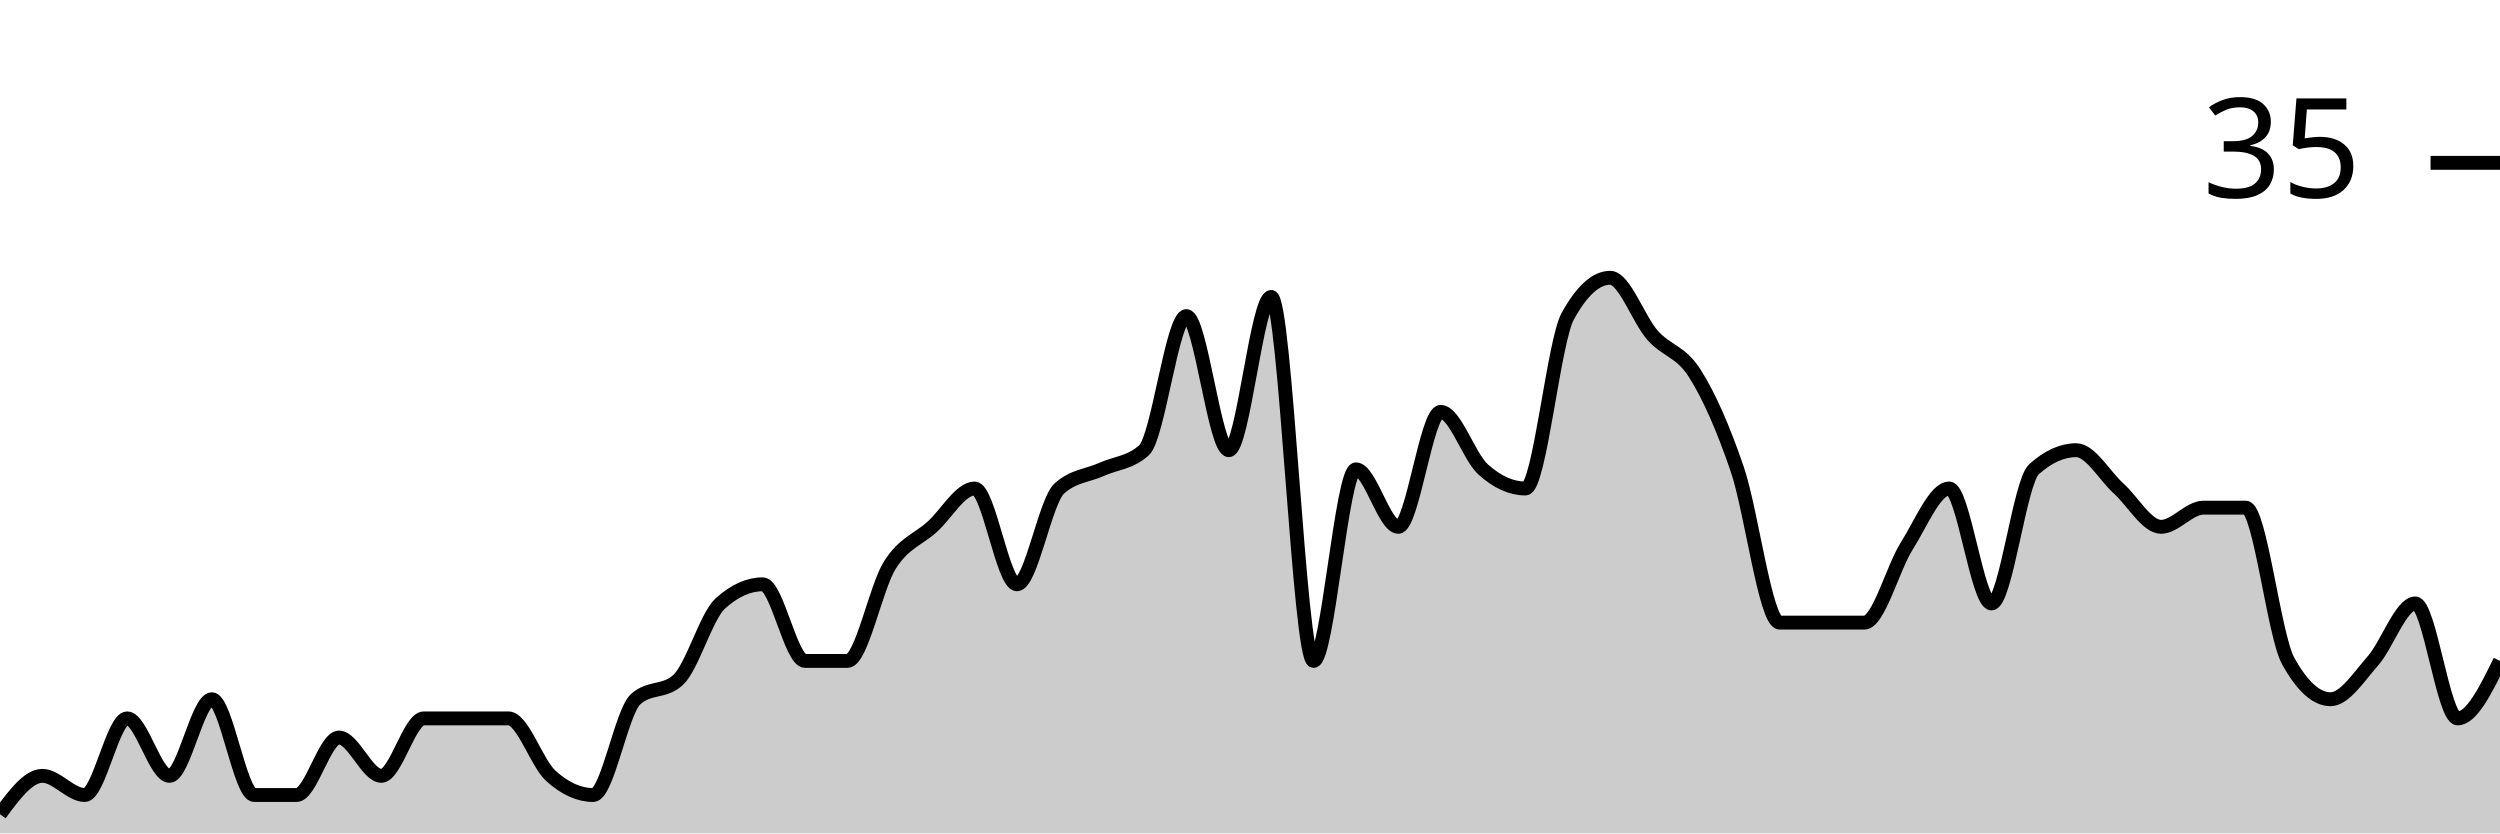
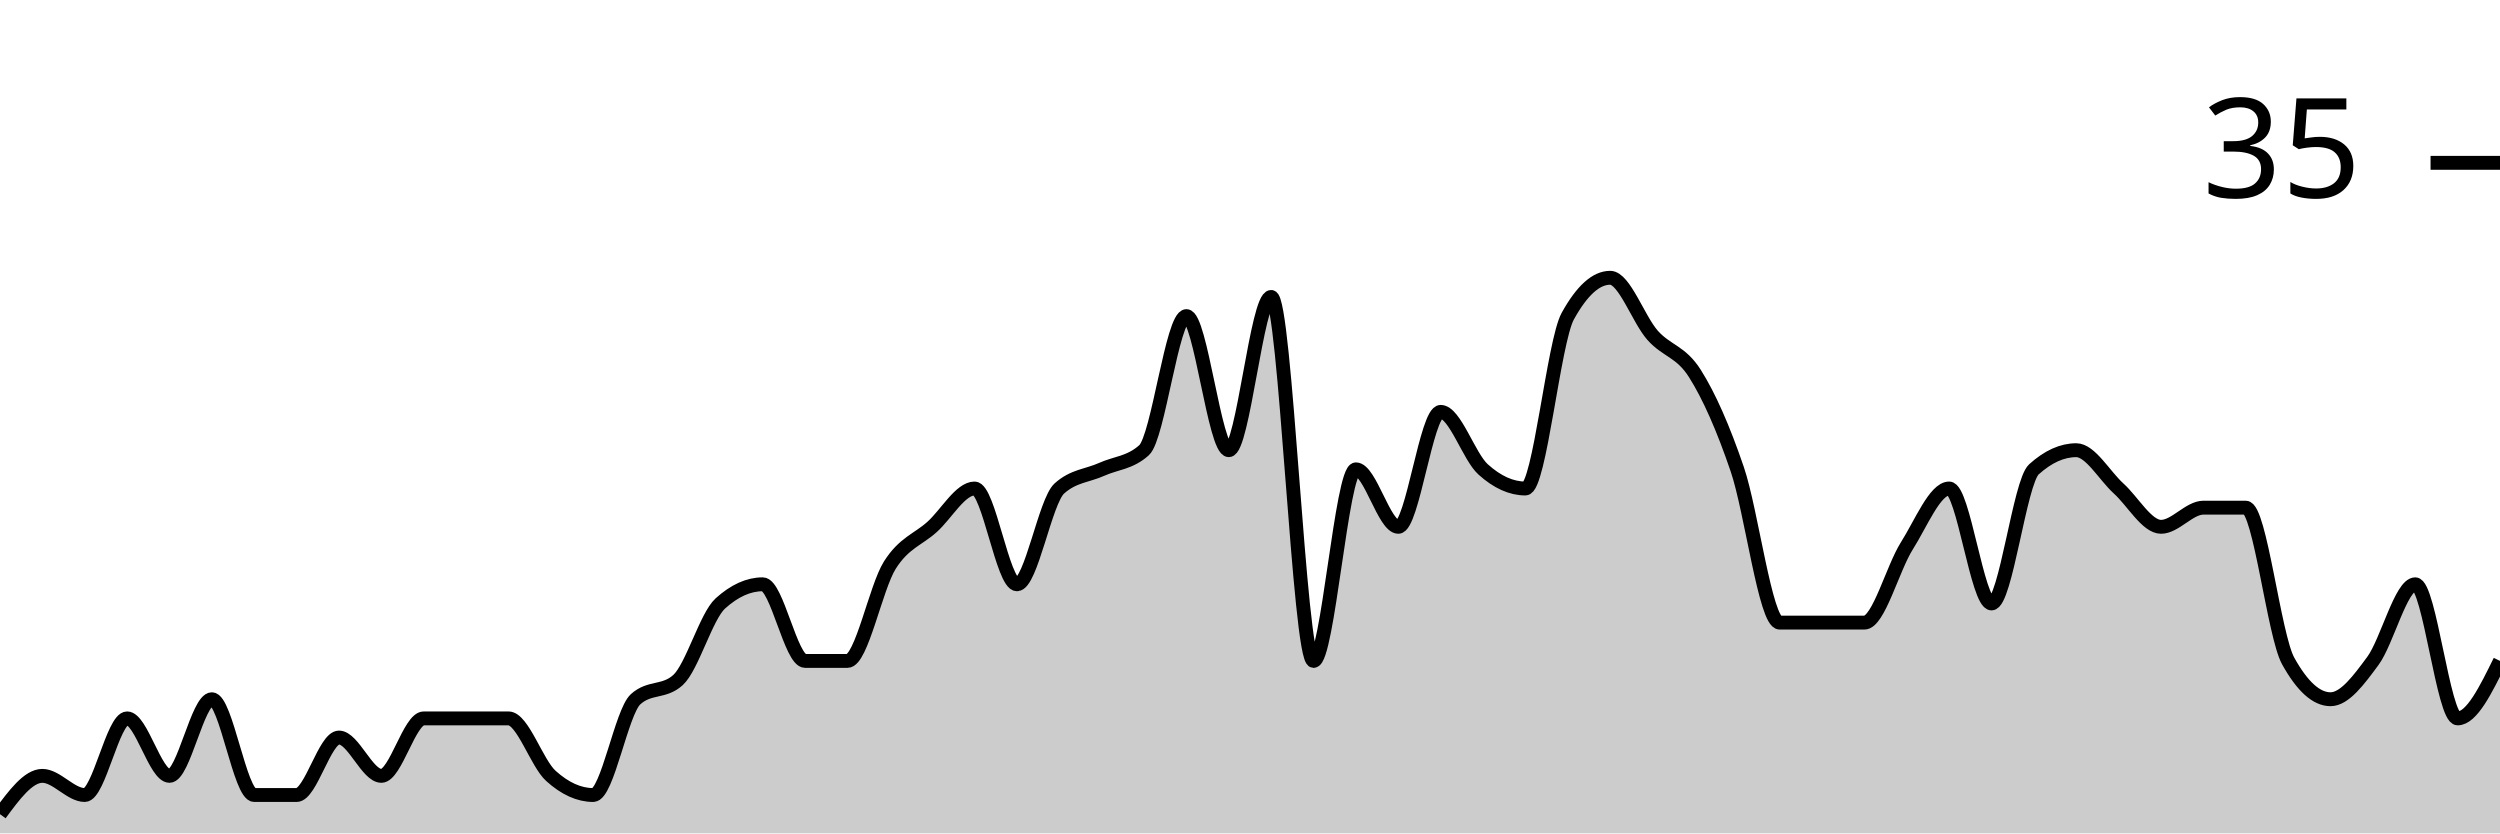
<svg xmlns="http://www.w3.org/2000/svg" viewBox="0 0 180 60">
  <g transform="translate(0,20)">
-     <path class="area" fill="rgba(0, 0, 0, 0.2)" d="M0,38.621C1.017,37.241,2.034,35.862,3.051,35.862C4.068,35.862,5.085,37.241,6.102,37.241C7.119,37.241,8.136,31.724,9.153,31.724C10.169,31.724,11.186,35.862,12.203,35.862C13.22,35.862,14.237,30.345,15.254,30.345C16.271,30.345,17.288,37.241,18.305,37.241C19.322,37.241,20.339,37.241,21.356,37.241C22.373,37.241,23.39,33.103,24.407,33.103C25.424,33.103,26.441,35.862,27.458,35.862C28.475,35.862,29.492,31.724,30.508,31.724C31.525,31.724,32.542,31.724,33.559,31.724C34.576,31.724,35.593,31.724,36.61,31.724C37.627,31.724,38.644,34.943,39.661,35.862C40.678,36.782,41.695,37.241,42.712,37.241C43.729,37.241,44.746,31.264,45.763,30.345C46.78,29.425,47.797,29.885,48.814,28.966C49.831,28.046,50.847,24.368,51.864,23.448C52.881,22.529,53.898,22.069,54.915,22.069C55.932,22.069,56.949,27.586,57.966,27.586C58.983,27.586,60,27.586,61.017,27.586C62.034,27.586,63.051,22.299,64.068,20.69C65.085,19.08,66.102,18.851,67.119,17.931C68.136,17.011,69.153,15.172,70.169,15.172C71.186,15.172,72.203,22.069,73.22,22.069C74.237,22.069,75.254,16.092,76.271,15.172C77.288,14.253,78.305,14.253,79.322,13.793C80.339,13.333,81.356,13.333,82.373,12.414C83.39,11.494,84.407,2.759,85.424,2.759C86.441,2.759,87.458,12.414,88.475,12.414C89.492,12.414,90.508,1.379,91.525,1.379C92.542,1.379,93.559,27.586,94.576,27.586C95.593,27.586,96.61,13.793,97.627,13.793C98.644,13.793,99.661,17.931,100.678,17.931C101.695,17.931,102.712,9.655,103.729,9.655C104.746,9.655,105.763,12.874,106.78,13.793C107.797,14.713,108.814,15.172,109.831,15.172C110.847,15.172,111.864,4.598,112.881,2.759C113.898,0.92,114.915,0,115.932,0C116.949,0,117.966,2.989,118.983,4.138C120,5.287,121.017,5.287,122.034,6.897C123.051,8.506,124.068,10.805,125.085,13.793C126.102,16.782,127.119,24.828,128.136,24.828C129.153,24.828,130.169,24.828,131.186,24.828C132.203,24.828,133.22,24.828,134.237,24.828C135.254,24.828,136.271,20.92,137.288,19.31C138.305,17.701,139.322,15.172,140.339,15.172C141.356,15.172,142.373,23.448,143.39,23.448C144.407,23.448,145.424,14.713,146.441,13.793C147.458,12.874,148.475,12.414,149.492,12.414C150.508,12.414,151.525,14.253,152.542,15.172C153.559,16.092,154.576,17.931,155.593,17.931C156.61,17.931,157.627,16.552,158.644,16.552C159.661,16.552,160.678,16.552,161.695,16.552C162.712,16.552,163.729,25.747,164.746,27.586C165.763,29.425,166.78,30.345,167.797,30.345C168.814,30.345,169.831,28.736,170.847,27.586C171.864,26.437,172.881,23.448,173.898,23.448C174.915,23.448,175.932,31.724,176.949,31.724C177.966,31.724,178.983,29.655,180,27.586L180,40C178.983,40,177.966,40,176.949,40C175.932,40,174.915,40,173.898,40C172.881,40,171.864,40,170.847,40C169.831,40,168.814,40,167.797,40C166.78,40,165.763,40,164.746,40C163.729,40,162.712,40,161.695,40C160.678,40,159.661,40,158.644,40C157.627,40,156.61,40,155.593,40C154.576,40,153.559,40,152.542,40C151.525,40,150.508,40,149.492,40C148.475,40,147.458,40,146.441,40C145.424,40,144.407,40,143.39,40C142.373,40,141.356,40,140.339,40C139.322,40,138.305,40,137.288,40C136.271,40,135.254,40,134.237,40C133.22,40,132.203,40,131.186,40C130.169,40,129.153,40,128.136,40C127.119,40,126.102,40,125.085,40C124.068,40,123.051,40,122.034,40C121.017,40,120,40,118.983,40C117.966,40,116.949,40,115.932,40C114.915,40,113.898,40,112.881,40C111.864,40,110.847,40,109.831,40C108.814,40,107.797,40,106.78,40C105.763,40,104.746,40,103.729,40C102.712,40,101.695,40,100.678,40C99.661,40,98.644,40,97.627,40C96.61,40,95.593,40,94.576,40C93.559,40,92.542,40,91.525,40C90.508,40,89.492,40,88.475,40C87.458,40,86.441,40,85.424,40C84.407,40,83.39,40,82.373,40C81.356,40,80.339,40,79.322,40C78.305,40,77.288,40,76.271,40C75.254,40,74.237,40,73.22,40C72.203,40,71.186,40,70.169,40C69.153,40,68.136,40,67.119,40C66.102,40,65.085,40,64.068,40C63.051,40,62.034,40,61.017,40C60,40,58.983,40,57.966,40C56.949,40,55.932,40,54.915,40C53.898,40,52.881,40,51.864,40C50.847,40,49.831,40,48.814,40C47.797,40,46.78,40,45.763,40C44.746,40,43.729,40,42.712,40C41.695,40,40.678,40,39.661,40C38.644,40,37.627,40,36.61,40C35.593,40,34.576,40,33.559,40C32.542,40,31.525,40,30.508,40C29.492,40,28.475,40,27.458,40C26.441,40,25.424,40,24.407,40C23.39,40,22.373,40,21.356,40C20.339,40,19.322,40,18.305,40C17.288,40,16.271,40,15.254,40C14.237,40,13.22,40,12.203,40C11.186,40,10.169,40,9.153,40C8.136,40,7.119,40,6.102,40C5.085,40,4.068,40,3.051,40C2.034,40,1.017,40,0,40Z" />
-     <path class="line" stroke="black" fill="none" d="M0,38.621C1.017,37.241,2.034,35.862,3.051,35.862C4.068,35.862,5.085,37.241,6.102,37.241C7.119,37.241,8.136,31.724,9.153,31.724C10.169,31.724,11.186,35.862,12.203,35.862C13.22,35.862,14.237,30.345,15.254,30.345C16.271,30.345,17.288,37.241,18.305,37.241C19.322,37.241,20.339,37.241,21.356,37.241C22.373,37.241,23.39,33.103,24.407,33.103C25.424,33.103,26.441,35.862,27.458,35.862C28.475,35.862,29.492,31.724,30.508,31.724C31.525,31.724,32.542,31.724,33.559,31.724C34.576,31.724,35.593,31.724,36.61,31.724C37.627,31.724,38.644,34.943,39.661,35.862C40.678,36.782,41.695,37.241,42.712,37.241C43.729,37.241,44.746,31.264,45.763,30.345C46.78,29.425,47.797,29.885,48.814,28.966C49.831,28.046,50.847,24.368,51.864,23.448C52.881,22.529,53.898,22.069,54.915,22.069C55.932,22.069,56.949,27.586,57.966,27.586C58.983,27.586,60,27.586,61.017,27.586C62.034,27.586,63.051,22.299,64.068,20.69C65.085,19.08,66.102,18.851,67.119,17.931C68.136,17.011,69.153,15.172,70.169,15.172C71.186,15.172,72.203,22.069,73.22,22.069C74.237,22.069,75.254,16.092,76.271,15.172C77.288,14.253,78.305,14.253,79.322,13.793C80.339,13.333,81.356,13.333,82.373,12.414C83.39,11.494,84.407,2.759,85.424,2.759C86.441,2.759,87.458,12.414,88.475,12.414C89.492,12.414,90.508,1.379,91.525,1.379C92.542,1.379,93.559,27.586,94.576,27.586C95.593,27.586,96.61,13.793,97.627,13.793C98.644,13.793,99.661,17.931,100.678,17.931C101.695,17.931,102.712,9.655,103.729,9.655C104.746,9.655,105.763,12.874,106.78,13.793C107.797,14.713,108.814,15.172,109.831,15.172C110.847,15.172,111.864,4.598,112.881,2.759C113.898,0.92,114.915,0,115.932,0C116.949,0,117.966,2.989,118.983,4.138C120,5.287,121.017,5.287,122.034,6.897C123.051,8.506,124.068,10.805,125.085,13.793C126.102,16.782,127.119,24.828,128.136,24.828C129.153,24.828,130.169,24.828,131.186,24.828C132.203,24.828,133.22,24.828,134.237,24.828C135.254,24.828,136.271,20.92,137.288,19.31C138.305,17.701,139.322,15.172,140.339,15.172C141.356,15.172,142.373,23.448,143.39,23.448C144.407,23.448,145.424,14.713,146.441,13.793C147.458,12.874,148.475,12.414,149.492,12.414C150.508,12.414,151.525,14.253,152.542,15.172C153.559,16.092,154.576,17.931,155.593,17.931C156.61,17.931,157.627,16.552,158.644,16.552C159.661,16.552,160.678,16.552,161.695,16.552C162.712,16.552,163.729,25.747,164.746,27.586C165.763,29.425,166.78,30.345,167.797,30.345C168.814,30.345,169.831,28.736,170.847,27.586C171.864,26.437,172.881,23.448,173.898,23.448C174.915,23.448,175.932,31.724,176.949,31.724C177.966,31.724,178.983,29.655,180,27.586" />
+     <path class="area" fill="rgba(0, 0, 0, 0.2)" d="M0,38.621C1.017,37.241,2.034,35.862,3.051,35.862C4.068,35.862,5.085,37.241,6.102,37.241C7.119,37.241,8.136,31.724,9.153,31.724C10.169,31.724,11.186,35.862,12.203,35.862C13.22,35.862,14.237,30.345,15.254,30.345C16.271,30.345,17.288,37.241,18.305,37.241C19.322,37.241,20.339,37.241,21.356,37.241C22.373,37.241,23.39,33.103,24.407,33.103C25.424,33.103,26.441,35.862,27.458,35.862C28.475,35.862,29.492,31.724,30.508,31.724C31.525,31.724,32.542,31.724,33.559,31.724C34.576,31.724,35.593,31.724,36.61,31.724C37.627,31.724,38.644,34.943,39.661,35.862C40.678,36.782,41.695,37.241,42.712,37.241C43.729,37.241,44.746,31.264,45.763,30.345C46.78,29.425,47.797,29.885,48.814,28.966C49.831,28.046,50.847,24.368,51.864,23.448C52.881,22.529,53.898,22.069,54.915,22.069C55.932,22.069,56.949,27.586,57.966,27.586C58.983,27.586,60,27.586,61.017,27.586C62.034,27.586,63.051,22.299,64.068,20.69C65.085,19.08,66.102,18.851,67.119,17.931C68.136,17.011,69.153,15.172,70.169,15.172C71.186,15.172,72.203,22.069,73.22,22.069C74.237,22.069,75.254,16.092,76.271,15.172C77.288,14.253,78.305,14.253,79.322,13.793C80.339,13.333,81.356,13.333,82.373,12.414C83.39,11.494,84.407,2.759,85.424,2.759C86.441,2.759,87.458,12.414,88.475,12.414C89.492,12.414,90.508,1.379,91.525,1.379C92.542,1.379,93.559,27.586,94.576,27.586C95.593,27.586,96.61,13.793,97.627,13.793C98.644,13.793,99.661,17.931,100.678,17.931C101.695,17.931,102.712,9.655,103.729,9.655C104.746,9.655,105.763,12.874,106.78,13.793C107.797,14.713,108.814,15.172,109.831,15.172C110.847,15.172,111.864,4.598,112.881,2.759C113.898,0.92,114.915,0,115.932,0C116.949,0,117.966,2.989,118.983,4.138C120,5.287,121.017,5.287,122.034,6.897C123.051,8.506,124.068,10.805,125.085,13.793C126.102,16.782,127.119,24.828,128.136,24.828C129.153,24.828,130.169,24.828,131.186,24.828C132.203,24.828,133.22,24.828,134.237,24.828C135.254,24.828,136.271,20.92,137.288,19.31C138.305,17.701,139.322,15.172,140.339,15.172C141.356,15.172,142.373,23.448,143.39,23.448C144.407,23.448,145.424,14.713,146.441,13.793C147.458,12.874,148.475,12.414,149.492,12.414C150.508,12.414,151.525,14.253,152.542,15.172C153.559,16.092,154.576,17.931,155.593,17.931C156.61,17.931,157.627,16.552,158.644,16.552C159.661,16.552,160.678,16.552,161.695,16.552C162.712,16.552,163.729,25.747,164.746,27.586C165.763,29.425,166.78,30.345,167.797,30.345C168.814,30.345,169.831,28.966,170.847,27.586C171.864,26.207,172.881,22.069,173.898,22.069C174.915,22.069,175.932,31.724,176.949,31.724C177.966,31.724,178.983,29.655,180,27.586L180,40C178.983,40,177.966,40,176.949,40C175.932,40,174.915,40,173.898,40C172.881,40,171.864,40,170.847,40C169.831,40,168.814,40,167.797,40C166.78,40,165.763,40,164.746,40C163.729,40,162.712,40,161.695,40C160.678,40,159.661,40,158.644,40C157.627,40,156.61,40,155.593,40C154.576,40,153.559,40,152.542,40C151.525,40,150.508,40,149.492,40C148.475,40,147.458,40,146.441,40C145.424,40,144.407,40,143.39,40C142.373,40,141.356,40,140.339,40C139.322,40,138.305,40,137.288,40C136.271,40,135.254,40,134.237,40C133.22,40,132.203,40,131.186,40C130.169,40,129.153,40,128.136,40C127.119,40,126.102,40,125.085,40C124.068,40,123.051,40,122.034,40C121.017,40,120,40,118.983,40C117.966,40,116.949,40,115.932,40C114.915,40,113.898,40,112.881,40C111.864,40,110.847,40,109.831,40C108.814,40,107.797,40,106.78,40C105.763,40,104.746,40,103.729,40C102.712,40,101.695,40,100.678,40C99.661,40,98.644,40,97.627,40C96.61,40,95.593,40,94.576,40C93.559,40,92.542,40,91.525,40C90.508,40,89.492,40,88.475,40C87.458,40,86.441,40,85.424,40C84.407,40,83.39,40,82.373,40C81.356,40,80.339,40,79.322,40C78.305,40,77.288,40,76.271,40C75.254,40,74.237,40,73.22,40C72.203,40,71.186,40,70.169,40C69.153,40,68.136,40,67.119,40C66.102,40,65.085,40,64.068,40C63.051,40,62.034,40,61.017,40C60,40,58.983,40,57.966,40C56.949,40,55.932,40,54.915,40C53.898,40,52.881,40,51.864,40C50.847,40,49.831,40,48.814,40C47.797,40,46.78,40,45.763,40C44.746,40,43.729,40,42.712,40C41.695,40,40.678,40,39.661,40C38.644,40,37.627,40,36.61,40C35.593,40,34.576,40,33.559,40C32.542,40,31.525,40,30.508,40C29.492,40,28.475,40,27.458,40C26.441,40,25.424,40,24.407,40C23.39,40,22.373,40,21.356,40C20.339,40,19.322,40,18.305,40C17.288,40,16.271,40,15.254,40C14.237,40,13.22,40,12.203,40C11.186,40,10.169,40,9.153,40C8.136,40,7.119,40,6.102,40C5.085,40,4.068,40,3.051,40C2.034,40,1.017,40,0,40Z" />
+     <path class="line" stroke="black" fill="none" d="M0,38.621C1.017,37.241,2.034,35.862,3.051,35.862C4.068,35.862,5.085,37.241,6.102,37.241C7.119,37.241,8.136,31.724,9.153,31.724C10.169,31.724,11.186,35.862,12.203,35.862C13.22,35.862,14.237,30.345,15.254,30.345C16.271,30.345,17.288,37.241,18.305,37.241C19.322,37.241,20.339,37.241,21.356,37.241C22.373,37.241,23.39,33.103,24.407,33.103C25.424,33.103,26.441,35.862,27.458,35.862C28.475,35.862,29.492,31.724,30.508,31.724C31.525,31.724,32.542,31.724,33.559,31.724C34.576,31.724,35.593,31.724,36.61,31.724C37.627,31.724,38.644,34.943,39.661,35.862C40.678,36.782,41.695,37.241,42.712,37.241C43.729,37.241,44.746,31.264,45.763,30.345C46.78,29.425,47.797,29.885,48.814,28.966C49.831,28.046,50.847,24.368,51.864,23.448C52.881,22.529,53.898,22.069,54.915,22.069C55.932,22.069,56.949,27.586,57.966,27.586C58.983,27.586,60,27.586,61.017,27.586C62.034,27.586,63.051,22.299,64.068,20.69C65.085,19.08,66.102,18.851,67.119,17.931C68.136,17.011,69.153,15.172,70.169,15.172C71.186,15.172,72.203,22.069,73.22,22.069C74.237,22.069,75.254,16.092,76.271,15.172C77.288,14.253,78.305,14.253,79.322,13.793C80.339,13.333,81.356,13.333,82.373,12.414C83.39,11.494,84.407,2.759,85.424,2.759C86.441,2.759,87.458,12.414,88.475,12.414C89.492,12.414,90.508,1.379,91.525,1.379C92.542,1.379,93.559,27.586,94.576,27.586C95.593,27.586,96.61,13.793,97.627,13.793C98.644,13.793,99.661,17.931,100.678,17.931C101.695,17.931,102.712,9.655,103.729,9.655C104.746,9.655,105.763,12.874,106.78,13.793C107.797,14.713,108.814,15.172,109.831,15.172C110.847,15.172,111.864,4.598,112.881,2.759C113.898,0.92,114.915,0,115.932,0C116.949,0,117.966,2.989,118.983,4.138C120,5.287,121.017,5.287,122.034,6.897C123.051,8.506,124.068,10.805,125.085,13.793C126.102,16.782,127.119,24.828,128.136,24.828C129.153,24.828,130.169,24.828,131.186,24.828C132.203,24.828,133.22,24.828,134.237,24.828C135.254,24.828,136.271,20.92,137.288,19.31C138.305,17.701,139.322,15.172,140.339,15.172C141.356,15.172,142.373,23.448,143.39,23.448C144.407,23.448,145.424,14.713,146.441,13.793C147.458,12.874,148.475,12.414,149.492,12.414C150.508,12.414,151.525,14.253,152.542,15.172C153.559,16.092,154.576,17.931,155.593,17.931C156.61,17.931,157.627,16.552,158.644,16.552C159.661,16.552,160.678,16.552,161.695,16.552C162.712,16.552,163.729,25.747,164.746,27.586C165.763,29.425,166.78,30.345,167.797,30.345C168.814,30.345,169.831,28.966,170.847,27.586C171.864,26.207,172.881,22.069,173.898,22.069C174.915,22.069,175.932,31.724,176.949,31.724C177.966,31.724,178.983,29.655,180,27.586" />
    <path class="axis-ceiling" stroke-width="1" stroke="black" fill="none" d="M175,-8.276L180,-8.276" />
    <text class="axis-ceiling-label" font-family="sans-serif" text-anchor="end" font-size="10px" x="170" y="-5.776">35</text>
  </g>
</svg>
